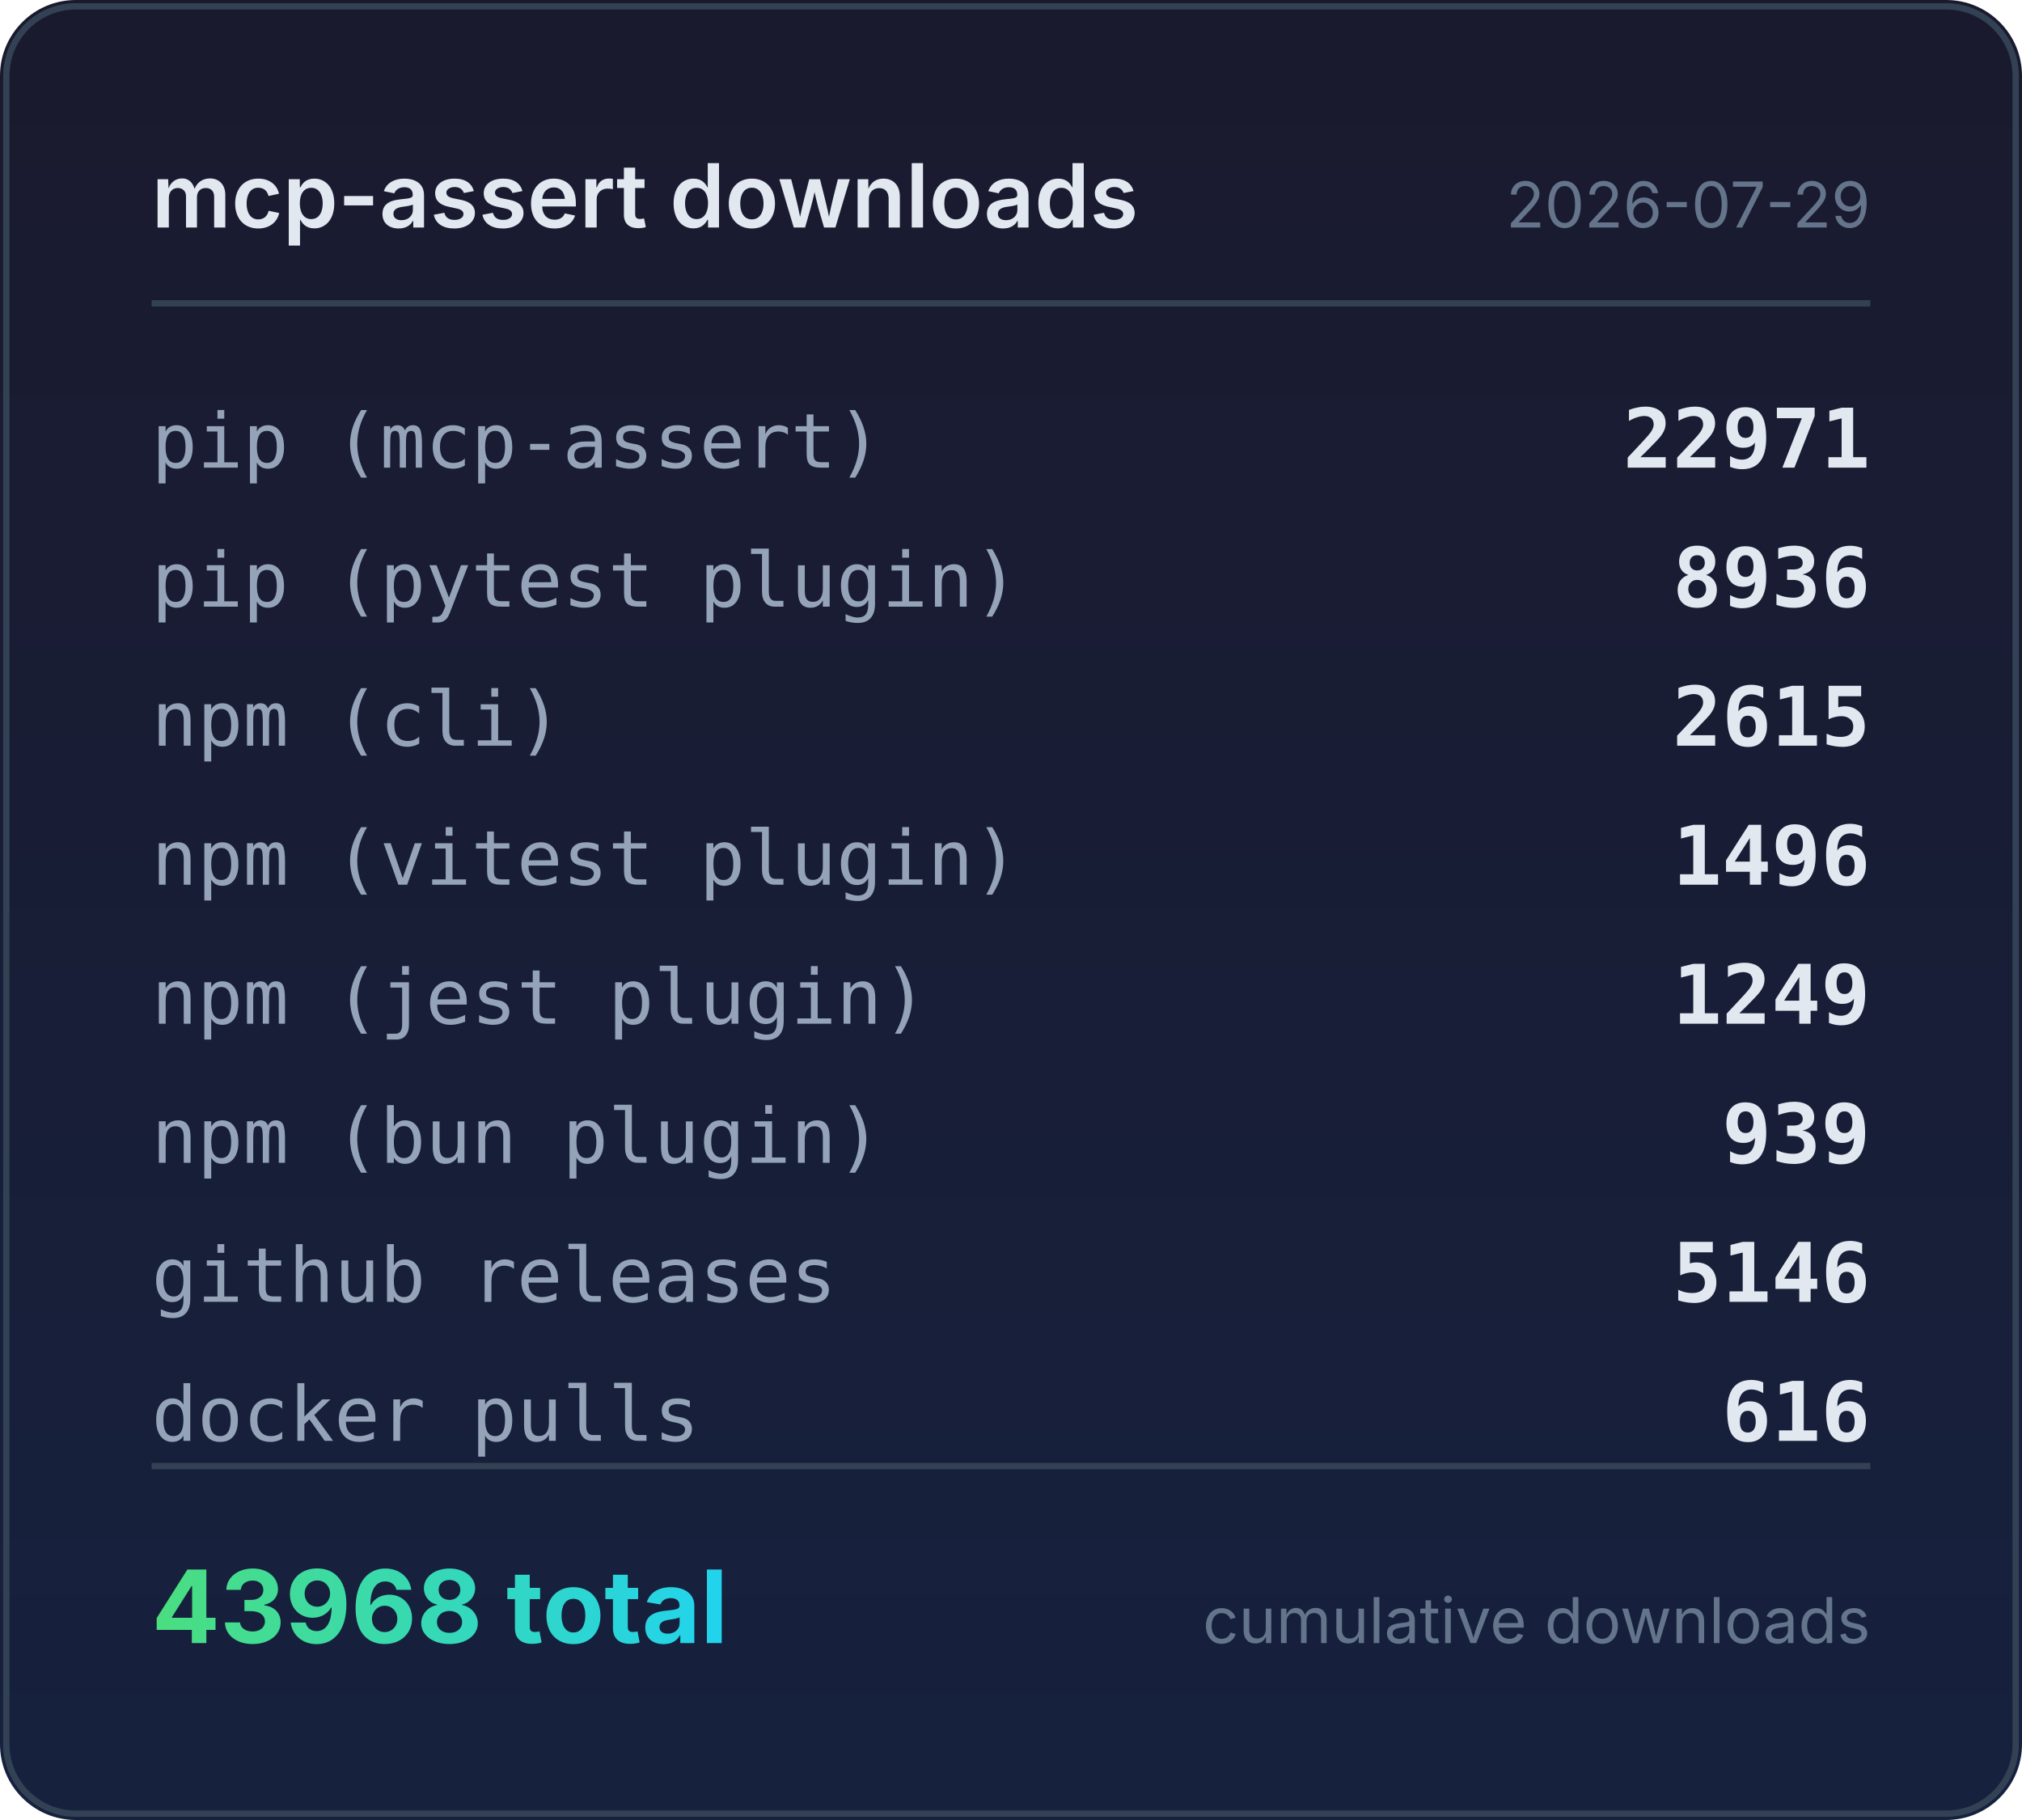
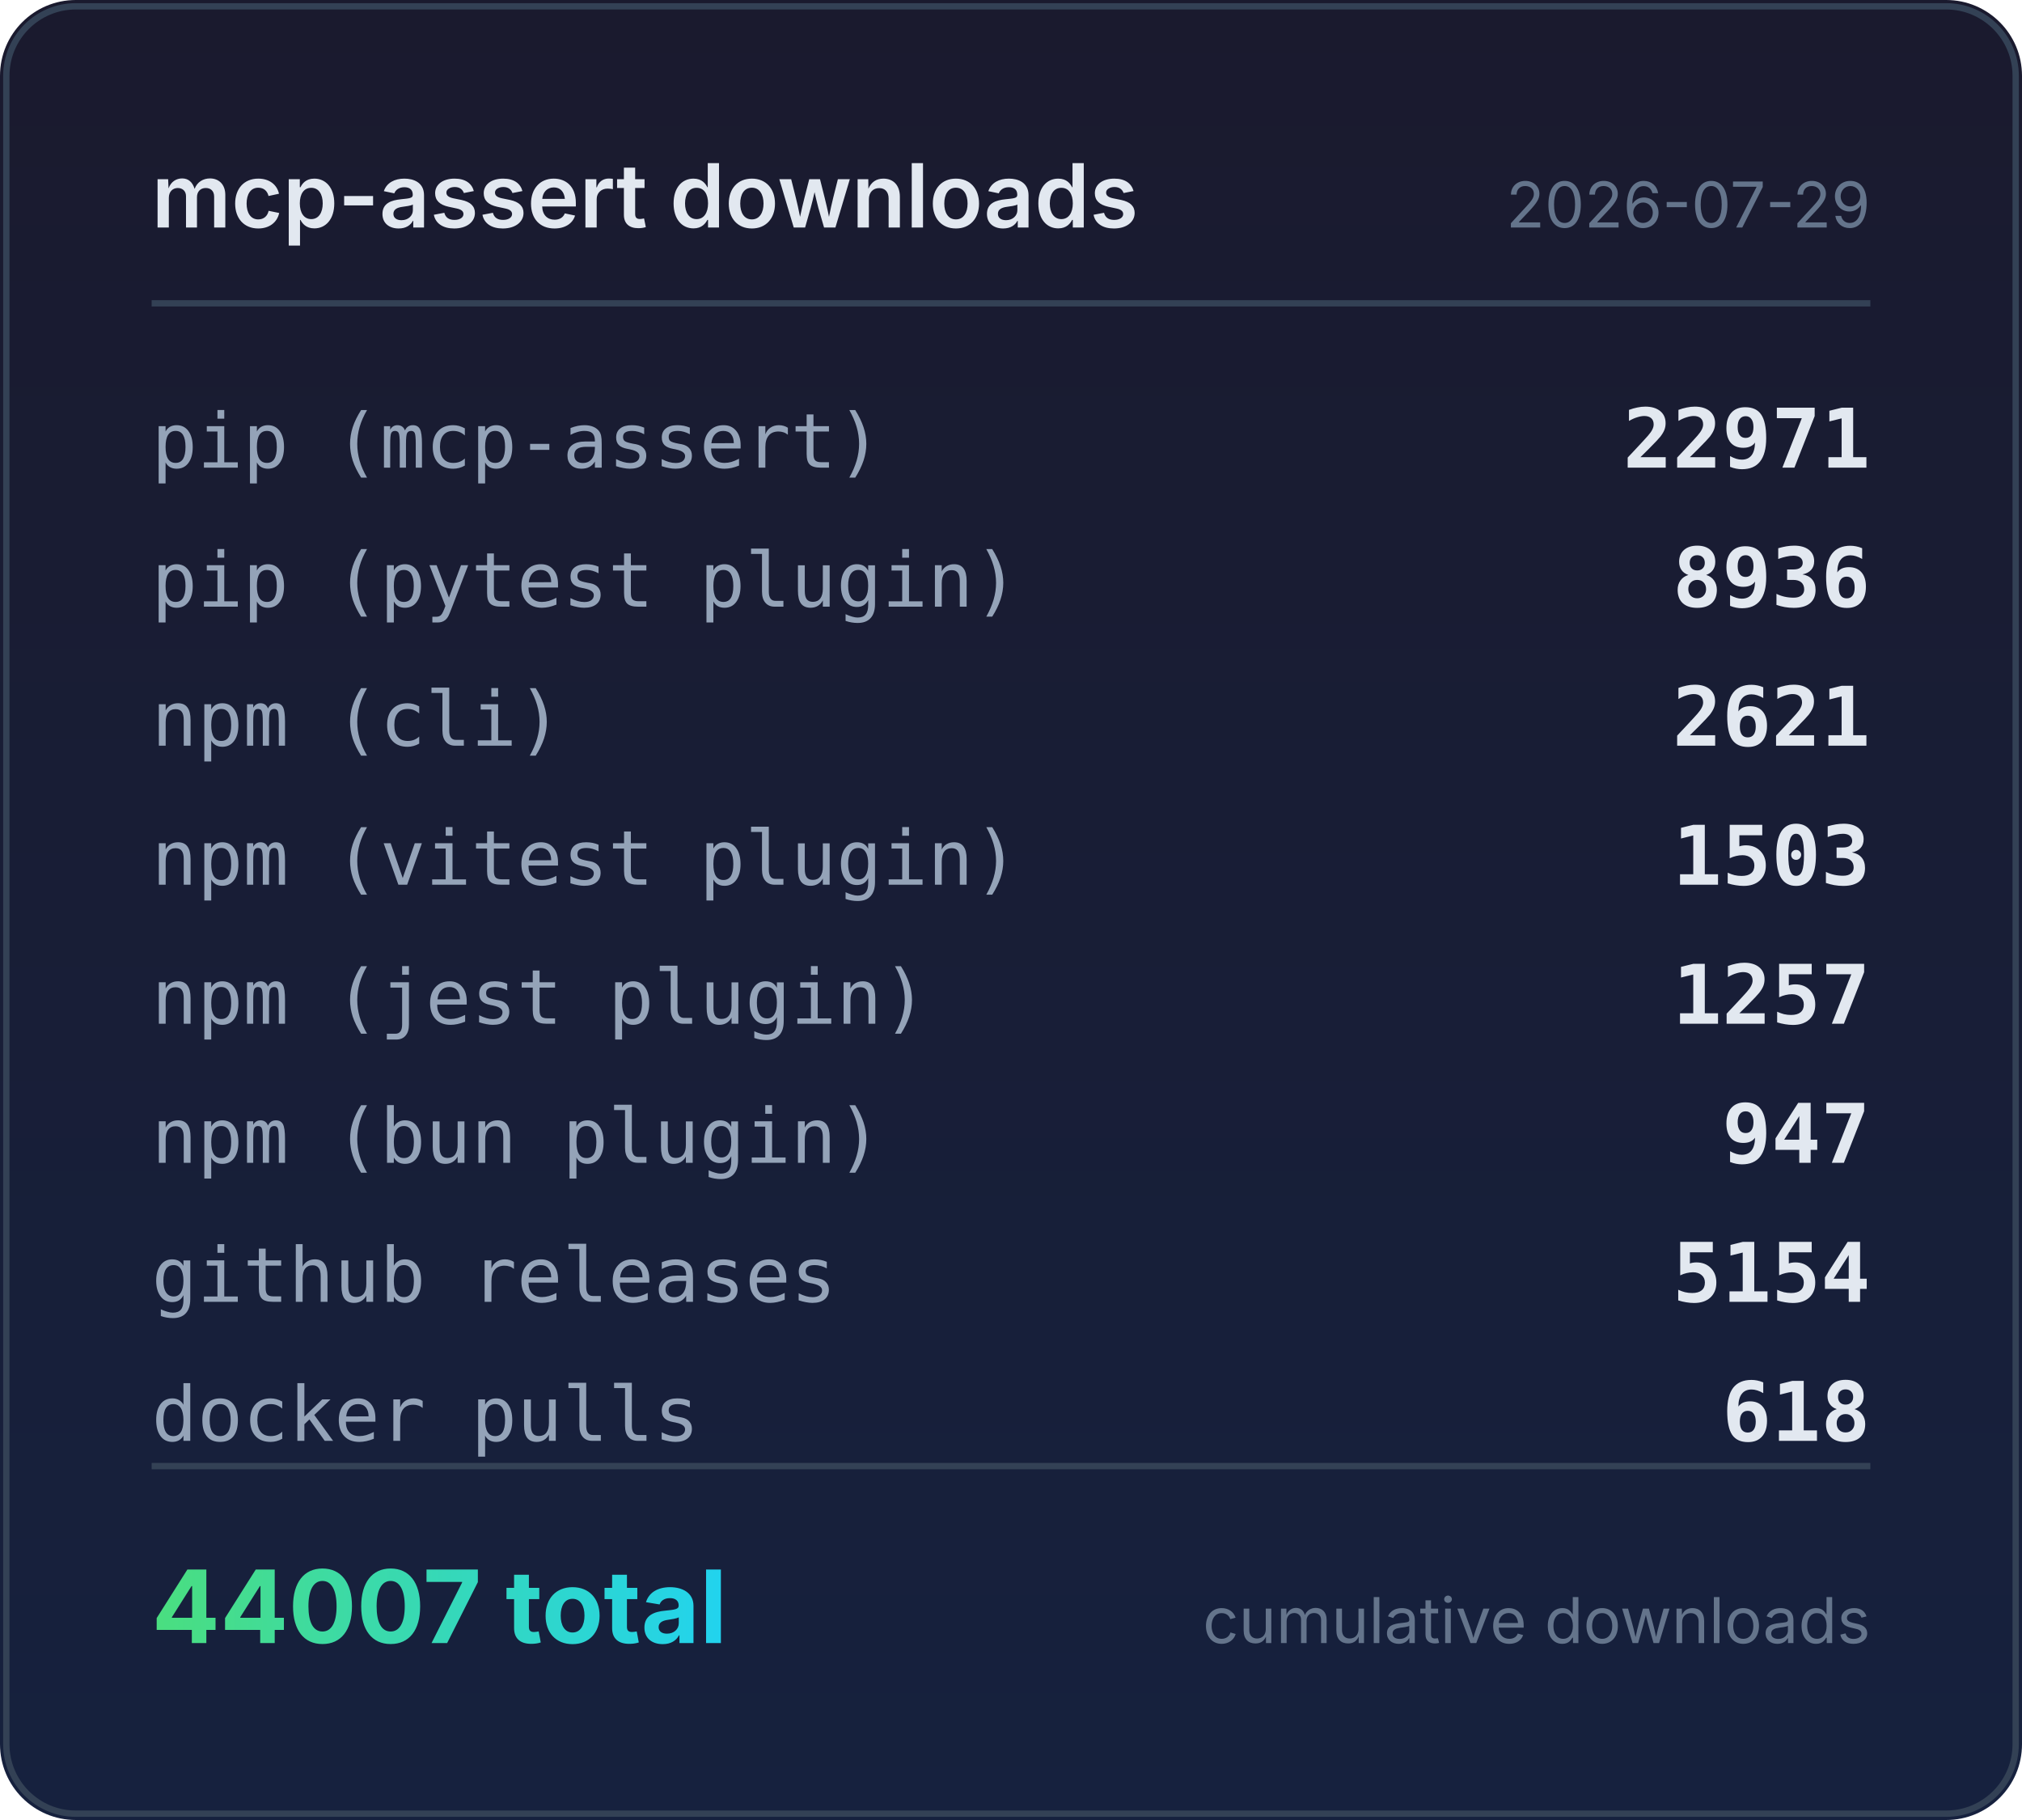
<svg xmlns="http://www.w3.org/2000/svg" width="320" height="288" viewBox="0 0 320 288">
  <defs>
    <linearGradient id="bg" x1="0" y1="0" x2="0" y2="1">
      <stop offset="0%" stop-color="#1a1a2e" />
      <stop offset="100%" stop-color="#16213e" />
    </linearGradient>
    <linearGradient id="accent" x1="0" y1="0" x2="1" y2="0">
      <stop offset="0%" stop-color="#4ade80" />
      <stop offset="100%" stop-color="#22d3ee" />
    </linearGradient>
  </defs>
  <rect width="320" height="288" rx="12" fill="url(#bg)" />
  <rect x="1" y="1" width="318" height="286" rx="11" fill="none" stroke="#334155" stroke-width="1" />
  <text x="24" y="36" fill="#e2e8f0" font-family="system-ui,-apple-system,sans-serif" font-size="14" font-weight="600">mcp-assert downloads</text>
  <text x="296" y="36" fill="#64748b" font-family="system-ui,-apple-system,sans-serif" font-size="10" text-anchor="end">2026-07-29</text>
  <line x1="24" y1="48" x2="296" y2="48" stroke="#334155" stroke-width="1" />
  <text x="24" y="74" fill="#94a3b8" font-family="ui-monospace,monospace" font-size="12">pip (mcp-assert)</text>
  <text x="296" y="74" fill="#e2e8f0" font-family="ui-monospace,monospace" font-size="13" font-weight="600" text-anchor="end">22971</text>
  <text x="24" y="96" fill="#94a3b8" font-family="ui-monospace,monospace" font-size="12">pip (pytest plugin)</text>
  <text x="296" y="96" fill="#e2e8f0" font-family="ui-monospace,monospace" font-size="13" font-weight="600" text-anchor="end">8936</text>
  <text x="24" y="118" fill="#94a3b8" font-family="ui-monospace,monospace" font-size="12">npm (cli)</text>
-   <text x="296" y="118" fill="#e2e8f0" font-family="ui-monospace,monospace" font-size="13" font-weight="600" text-anchor="end">2615</text>
+   <text x="296" y="118" fill="#e2e8f0" font-family="ui-monospace,monospace" font-size="13" font-weight="600" text-anchor="end">2621</text>
  <text x="24" y="140" fill="#94a3b8" font-family="ui-monospace,monospace" font-size="12">npm (vitest plugin)</text>
-   <text x="296" y="140" fill="#e2e8f0" font-family="ui-monospace,monospace" font-size="13" font-weight="600" text-anchor="end">1496</text>
+   <text x="296" y="140" fill="#e2e8f0" font-family="ui-monospace,monospace" font-size="13" font-weight="600" text-anchor="end">1503</text>
  <text x="24" y="162" fill="#94a3b8" font-family="ui-monospace,monospace" font-size="12">npm (jest plugin)</text>
-   <text x="296" y="162" fill="#e2e8f0" font-family="ui-monospace,monospace" font-size="13" font-weight="600" text-anchor="end">1249</text>
+   <text x="296" y="162" fill="#e2e8f0" font-family="ui-monospace,monospace" font-size="13" font-weight="600" text-anchor="end">1257</text>
  <text x="24" y="184" fill="#94a3b8" font-family="ui-monospace,monospace" font-size="12">npm (bun plugin)</text>
-   <text x="296" y="184" fill="#e2e8f0" font-family="ui-monospace,monospace" font-size="13" font-weight="600" text-anchor="end">939</text>
+   <text x="296" y="184" fill="#e2e8f0" font-family="ui-monospace,monospace" font-size="13" font-weight="600" text-anchor="end">947</text>
  <text x="24" y="206" fill="#94a3b8" font-family="ui-monospace,monospace" font-size="12">github releases</text>
-   <text x="296" y="206" fill="#e2e8f0" font-family="ui-monospace,monospace" font-size="13" font-weight="600" text-anchor="end">5146</text>
+   <text x="296" y="206" fill="#e2e8f0" font-family="ui-monospace,monospace" font-size="13" font-weight="600" text-anchor="end">5154</text>
  <text x="24" y="228" fill="#94a3b8" font-family="ui-monospace,monospace" font-size="12">docker pulls</text>
-   <text x="296" y="228" fill="#e2e8f0" font-family="ui-monospace,monospace" font-size="13" font-weight="600" text-anchor="end">616</text>
+   <text x="296" y="228" fill="#e2e8f0" font-family="ui-monospace,monospace" font-size="13" font-weight="600" text-anchor="end">618</text>
  <line x1="24" y1="232" x2="296" y2="232" stroke="#334155" stroke-width="1" />
-   <text x="24" y="260" fill="url(#accent)" font-family="system-ui,-apple-system,sans-serif" font-size="16" font-weight="700">43968 total</text>
+   <text x="24" y="260" fill="url(#accent)" font-family="system-ui,-apple-system,sans-serif" font-size="16" font-weight="700">44007 total</text>
  <text x="296" y="260" fill="#64748b" font-family="system-ui,-apple-system,sans-serif" font-size="10" text-anchor="end">cumulative downloads</text>
</svg>
